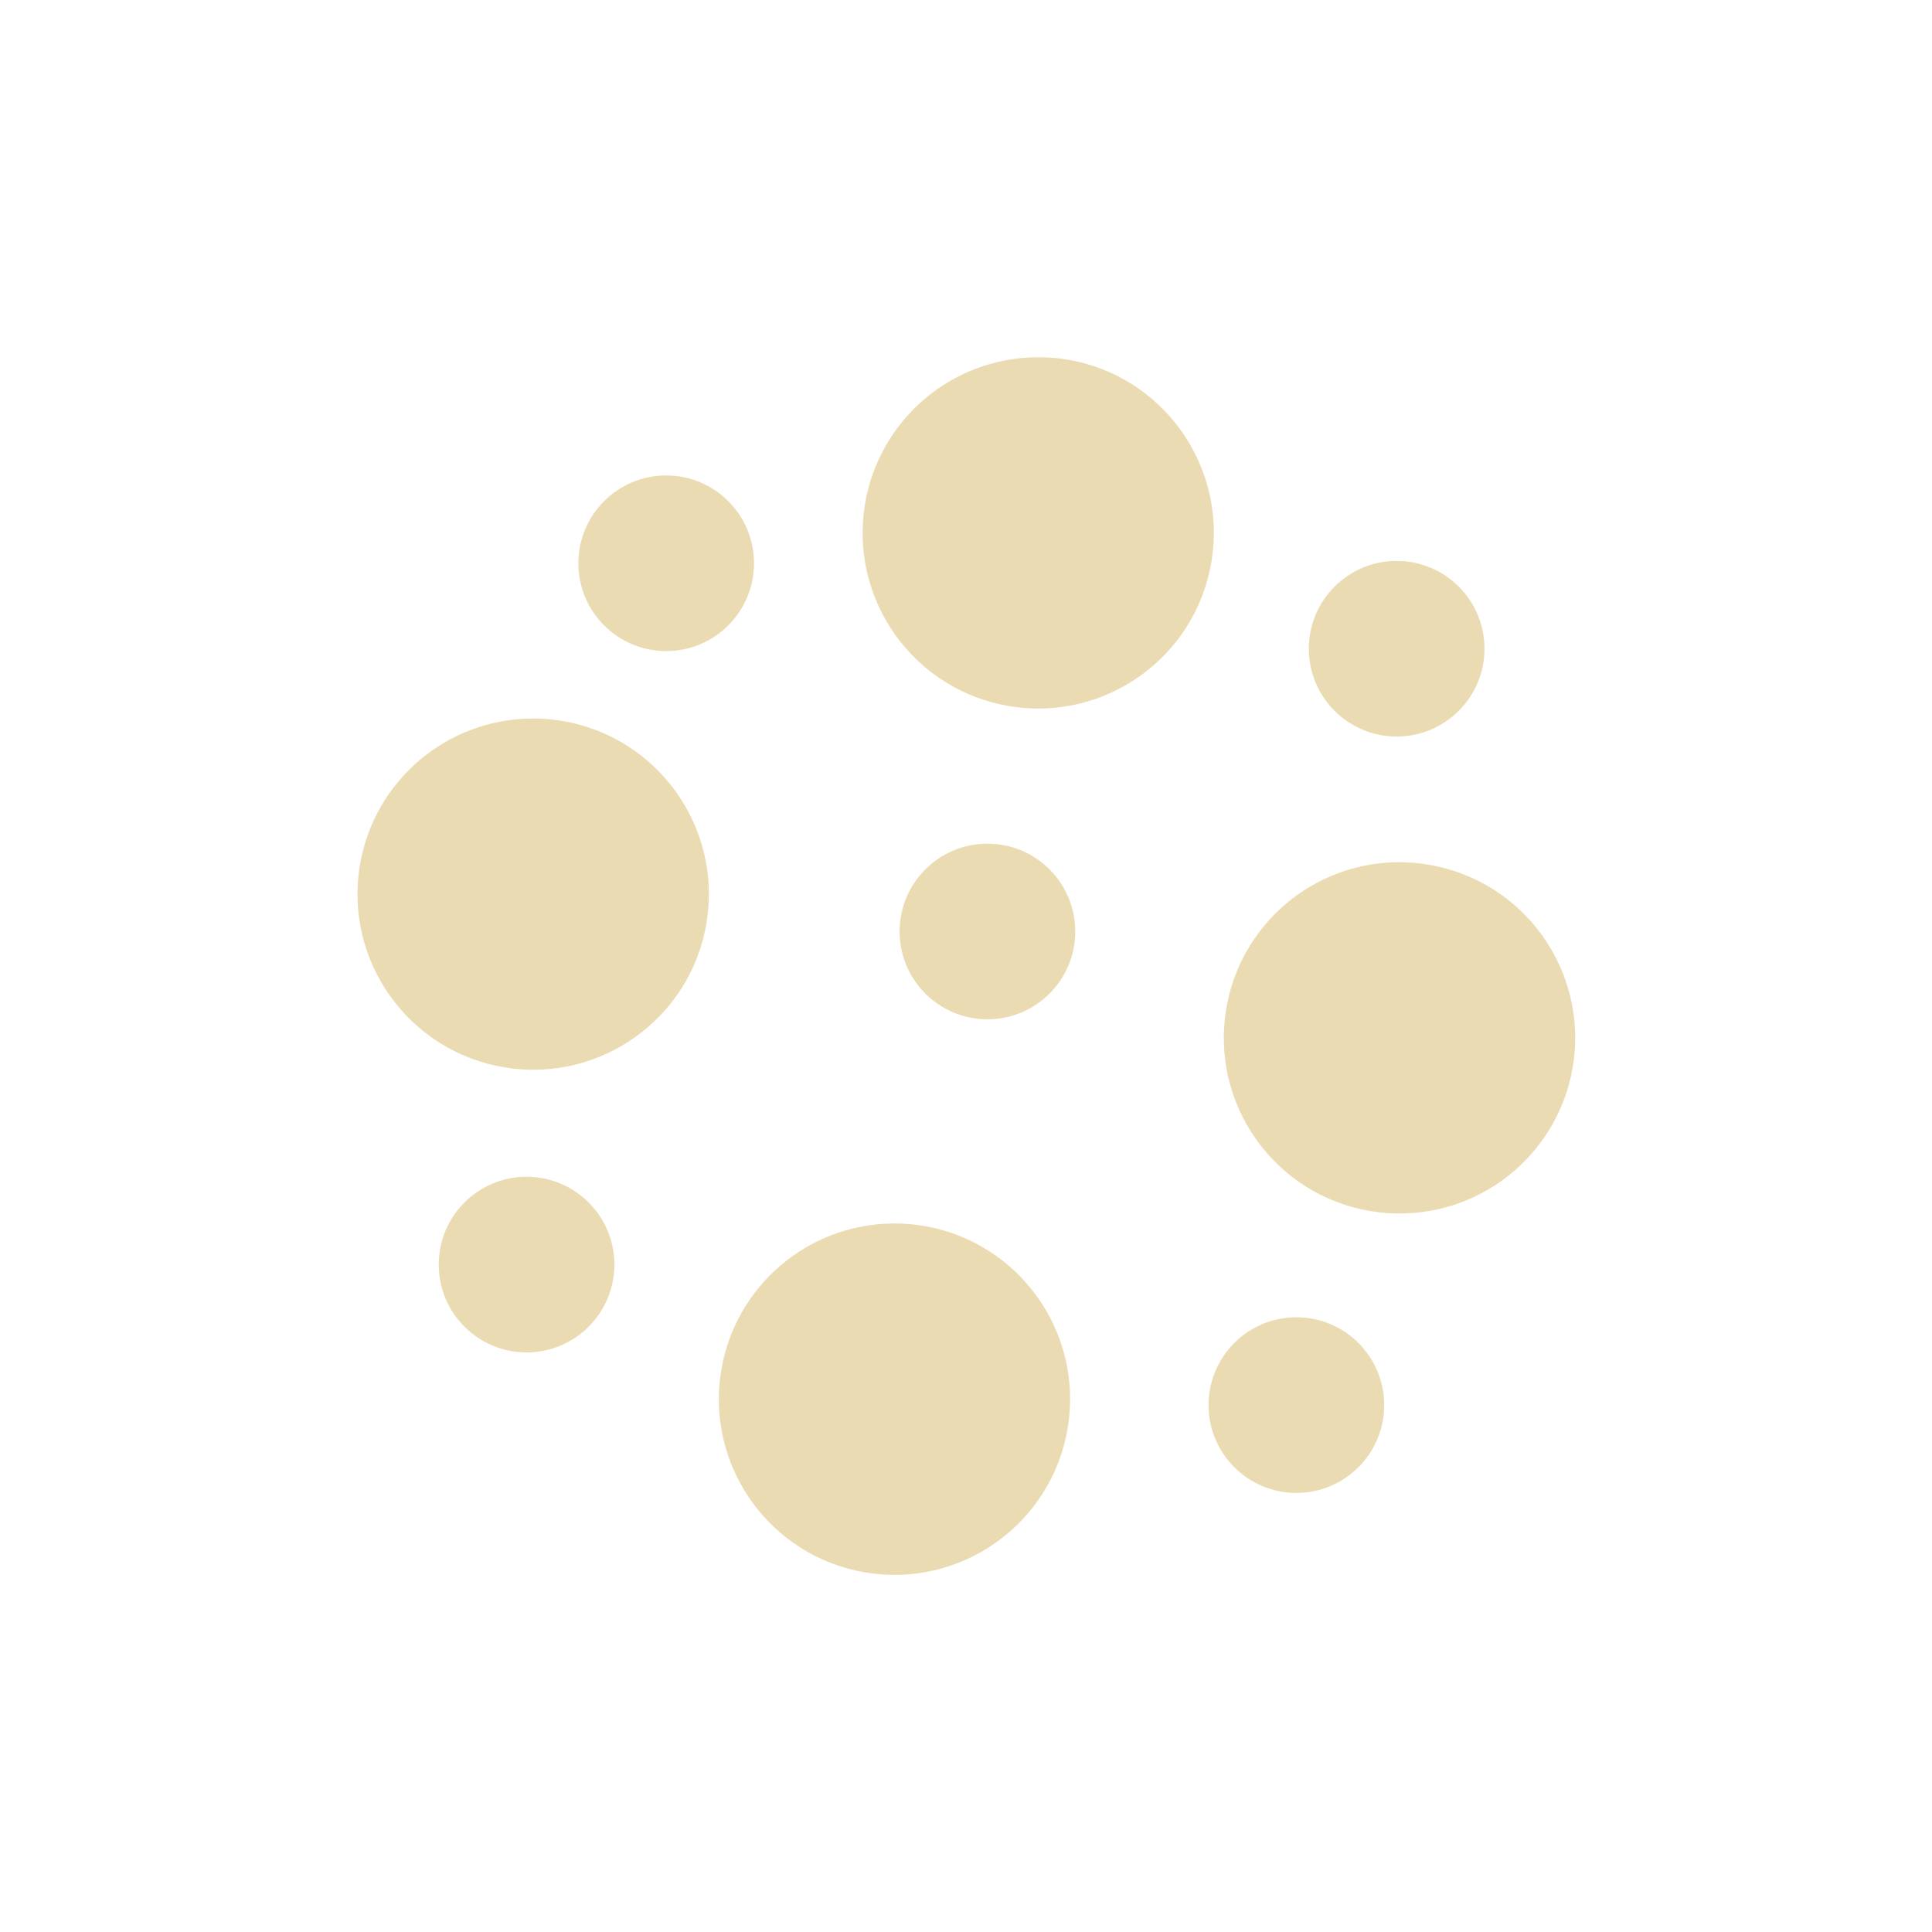
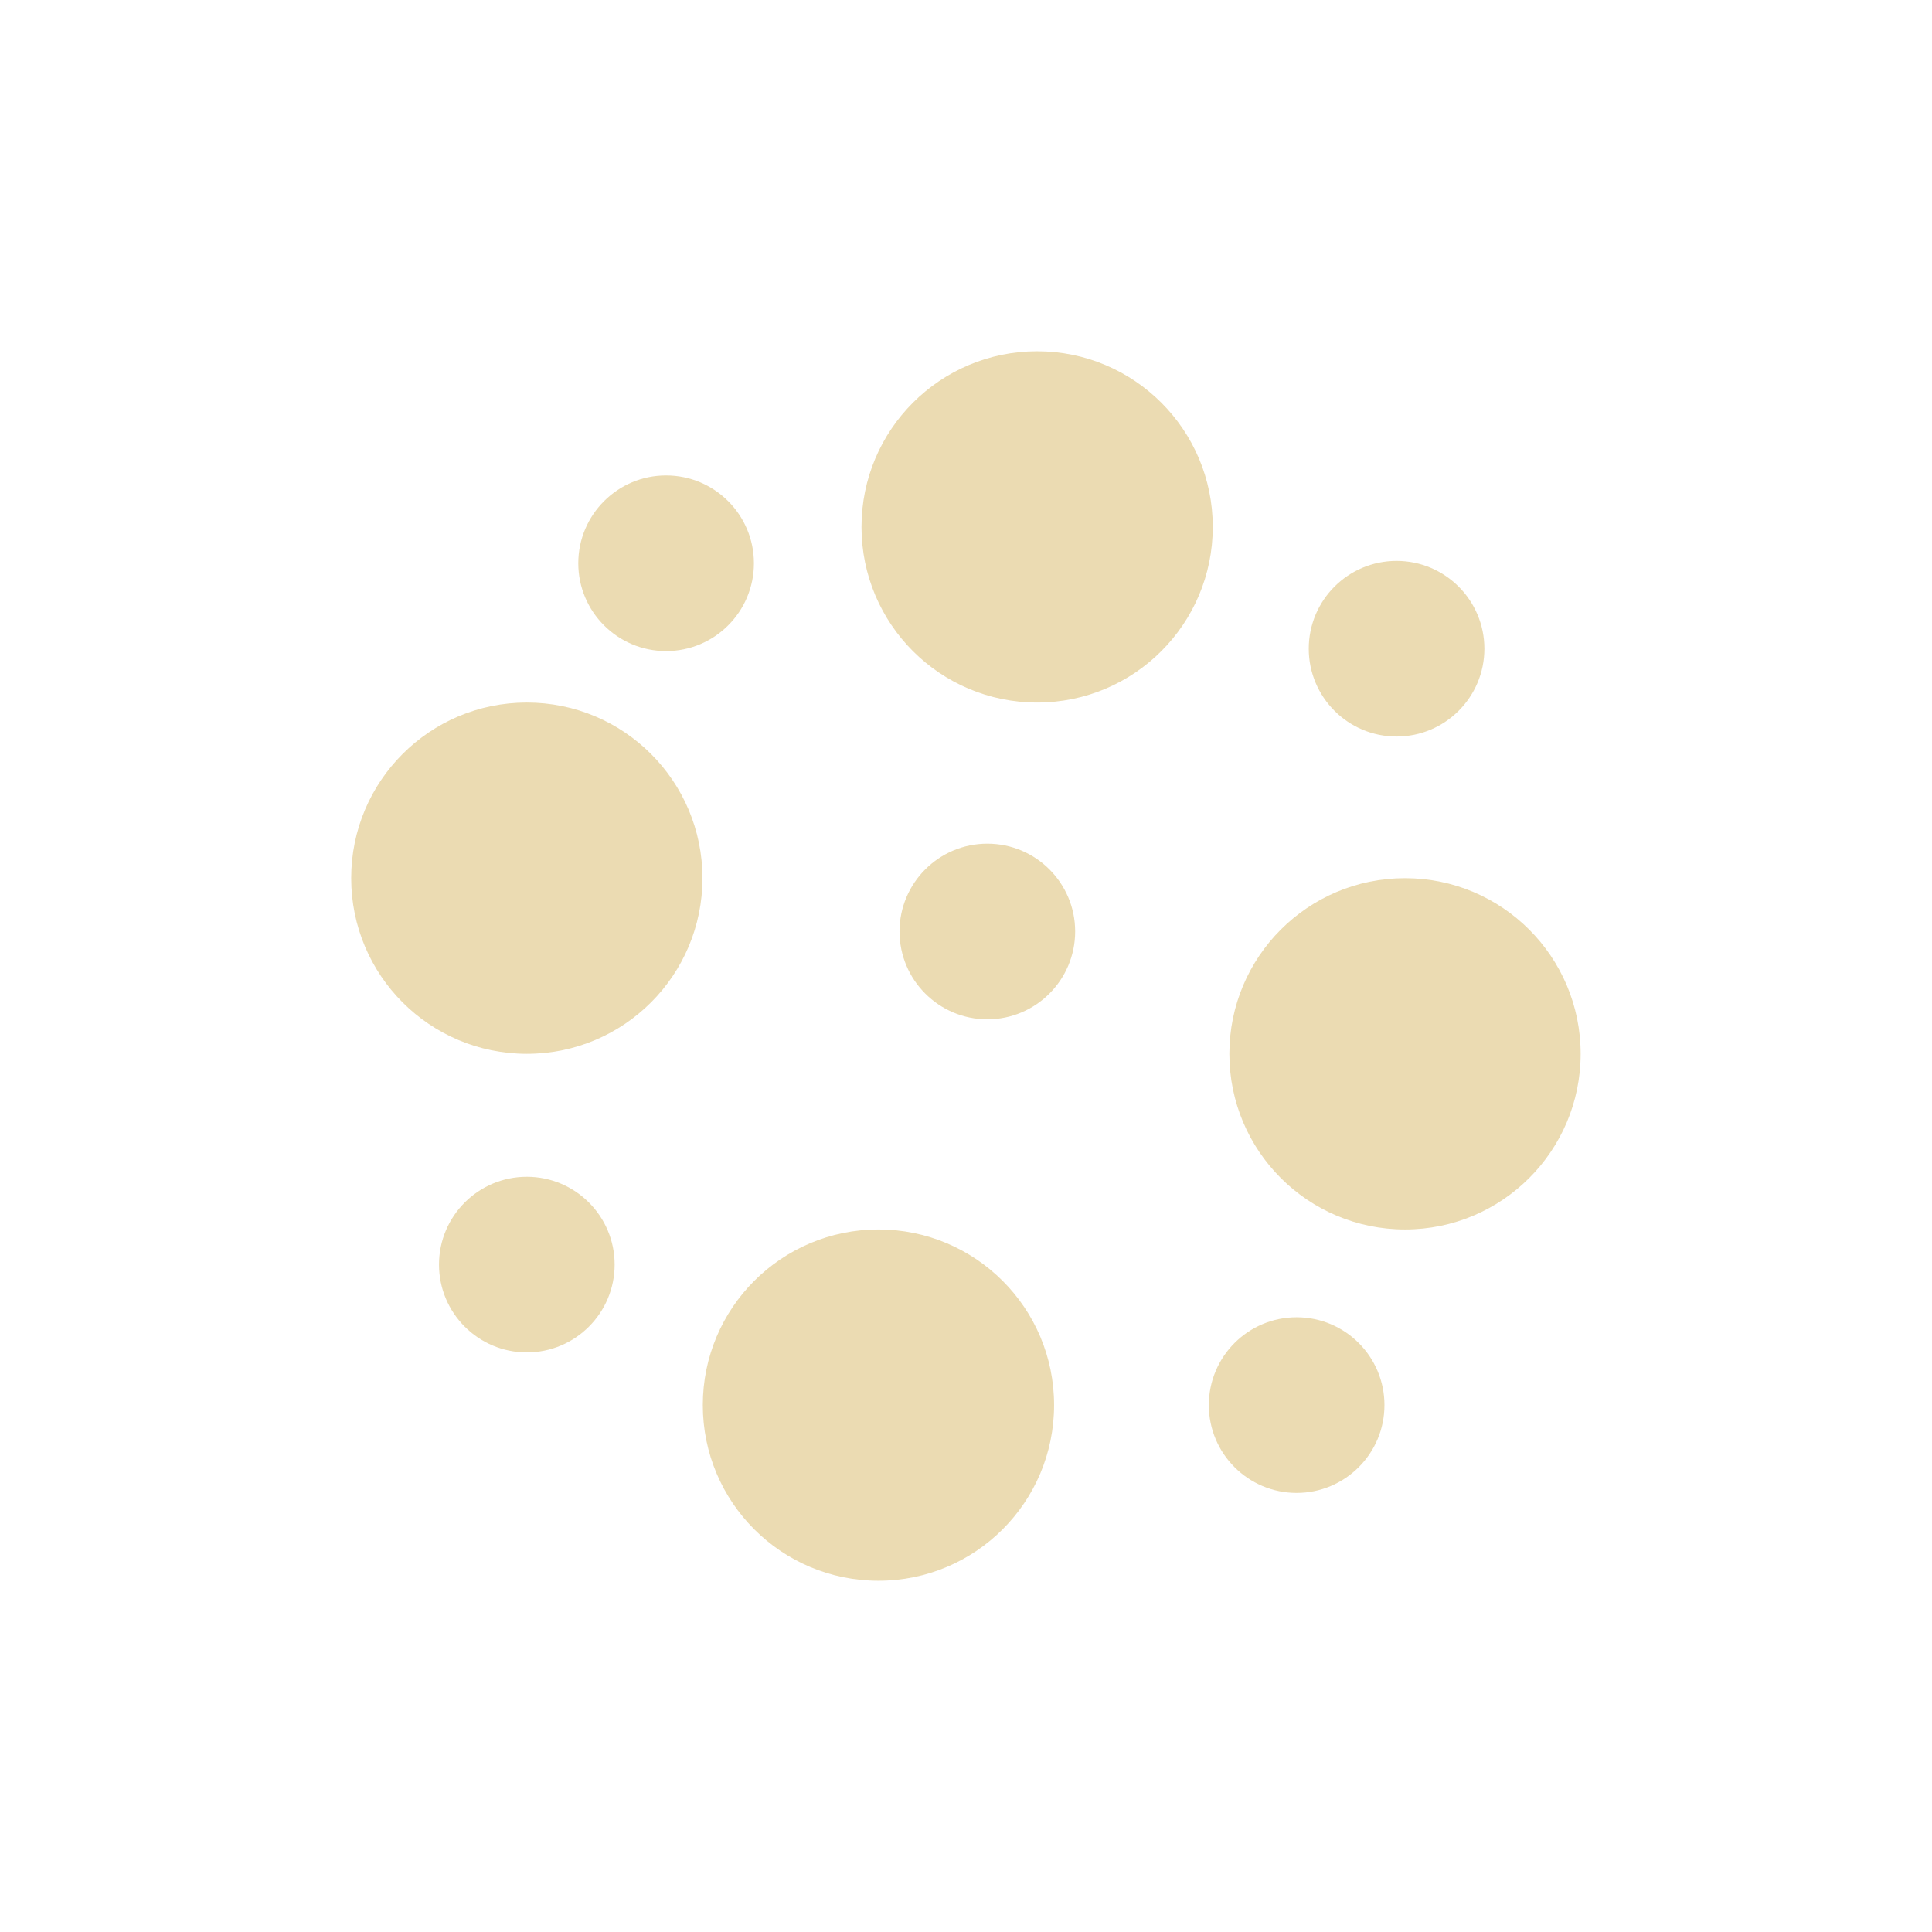
- <svg xmlns="http://www.w3.org/2000/svg" width="22" height="22" viewBox="0 0 22 22">
+ <svg xmlns="http://www.w3.org/2000/svg" width="22" height="22" version="1.1" viewBox="0 0 22 22">
  <defs>
-     <style id="current-color-scheme" type="text/css">
-    .ColorScheme-Text { color:#ebdbb2; } .ColorScheme-Highlight { color:#458588; }
-   </style>
+     <style type="text/css">.ColorScheme-Text { color:#ebdbb2; } .ColorScheme-Highlight { color:#458588; }</style>
  </defs>
-   <path style="fill:currentColor" class="ColorScheme-Text" d="M 8.811 1.068 A 2 2 0 0 0 6.85 2.74 A 2 2 0 0 0 8.494 5.041 A 2 2 0 0 0 10.795 3.395 A 2 2 0 0 0 9.15 1.094 A 2 2 0 0 0 8.811 1.068 z M 4.586 2.414 A 1 1 0 0 0 3.586 3.414 A 1 1 0 0 0 4.586 4.414 A 1 1 0 0 0 5.586 3.414 A 1 1 0 0 0 4.586 2.414 z M 12.904 3.387 A 1 1 0 0 0 11.904 4.387 A 1 1 0 0 0 12.904 5.387 A 1 1 0 0 0 13.904 4.387 A 1 1 0 0 0 12.904 3.387 z M 3.059 5.182 A 2 2 0 0 0 1.098 6.854 A 2 2 0 0 0 2.744 9.154 A 2 2 0 0 0 5.045 7.51 A 2 2 0 0 0 3.398 5.209 A 2 2 0 0 0 3.059 5.182 z M 8.244 6.607 A 1 1 0 0 0 7.244 7.607 A 1 1 0 0 0 8.244 8.607 A 1 1 0 0 0 9.244 7.607 A 1 1 0 0 0 8.244 6.607 z M 12.924 6.818 A 2 2 0 0 0 10.963 8.49 A 2 2 0 0 0 12.607 10.791 A 2 2 0 0 0 14.91 9.146 A 2 2 0 0 0 13.264 6.846 A 2 2 0 0 0 12.924 6.818 z M 2.996 10.4 A 1 1 0 0 0 1.996 11.4 A 1 1 0 0 0 2.996 12.4 A 1 1 0 0 0 3.996 11.4 A 1 1 0 0 0 2.996 10.4 z M 7.172 10.932 A 2 2 0 0 0 5.213 12.605 A 2 2 0 0 0 6.857 14.906 A 2 2 0 0 0 9.158 13.26 A 2 2 0 0 0 7.514 10.959 A 2 2 0 0 0 7.172 10.932 z M 11.762 12 A 1 1 0 0 0 10.762 13 A 1 1 0 0 0 11.762 14 A 1 1 0 0 0 12.762 13 A 1 1 0 0 0 11.762 12 z" transform="translate(3 3)" />
+   <path class="ColorScheme-Text" d="m11.81 4c-1.105 0-2 0.895-2 2s0.895 2 2 2 2-0.895 2-2-0.895-2-2-2zm-4.225 1.414c-0.552 0-1 0.448-1 1s0.448 1 1 1 1-0.448 1-1-0.448-1-1-1zm8.318 0.973c-0.552 0-1 0.448-1 1s0.448 1 1 1 1-0.448 1-1-0.448-1-1-1zm-9.904 1.613c-1.105 0-2 0.895-2 2 0 1.105 0.895 2 2 2s2-0.895 2-2c0-1.105-0.895-2-2-2zm5.244 1.607c-0.552 0-1 0.448-1 1s0.448 1 1 1 1-0.448 1-1-0.448-1-1-1zm4.756 0.393c-1.105 0-2 0.895-2 2 0 1.105 0.895 2 2 2s2-0.895 2-2c0-1.105-0.895-2-2-2zm-10 3.4c-0.552 0-1 0.448-1 1s0.448 1 1 1 1-0.448 1-1-0.448-1-1-1zm4.004 0.6c-1.105 0-2 0.895-2 2 0 1.105 0.895 2 2 2s2-0.895 2-2c0-1.105-0.895-2-2-2zm4.762 1c-0.552 0-1 0.448-1 1s0.448 1 1 1 1-0.448 1-1-0.448-1-1-1z" fill="currentColor" />
</svg>
